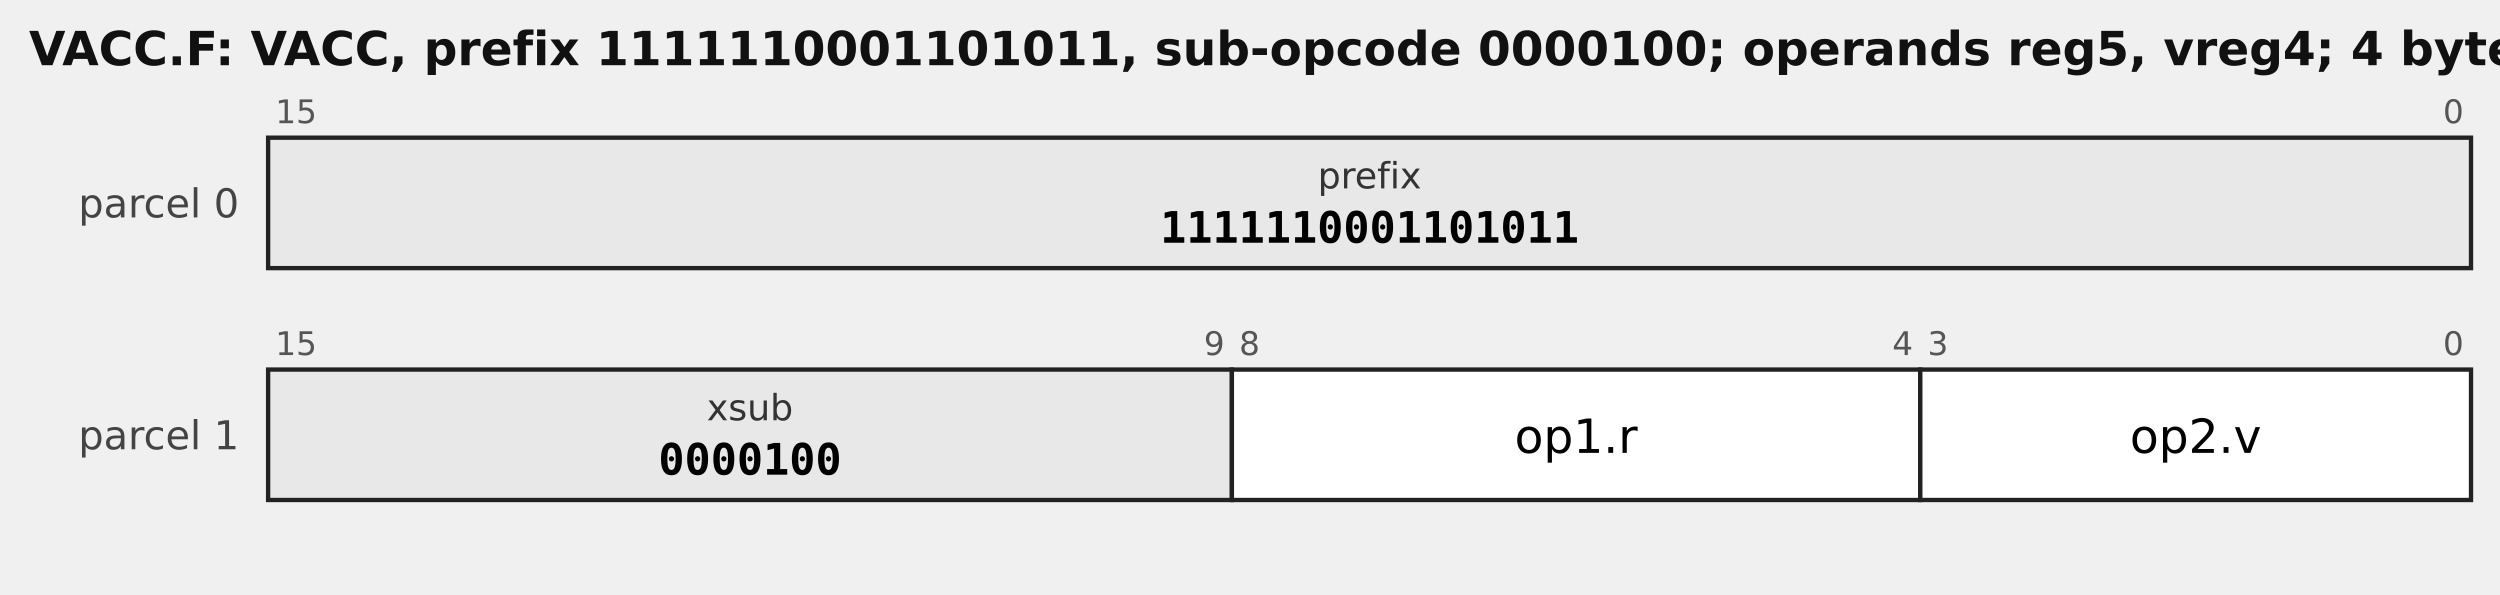
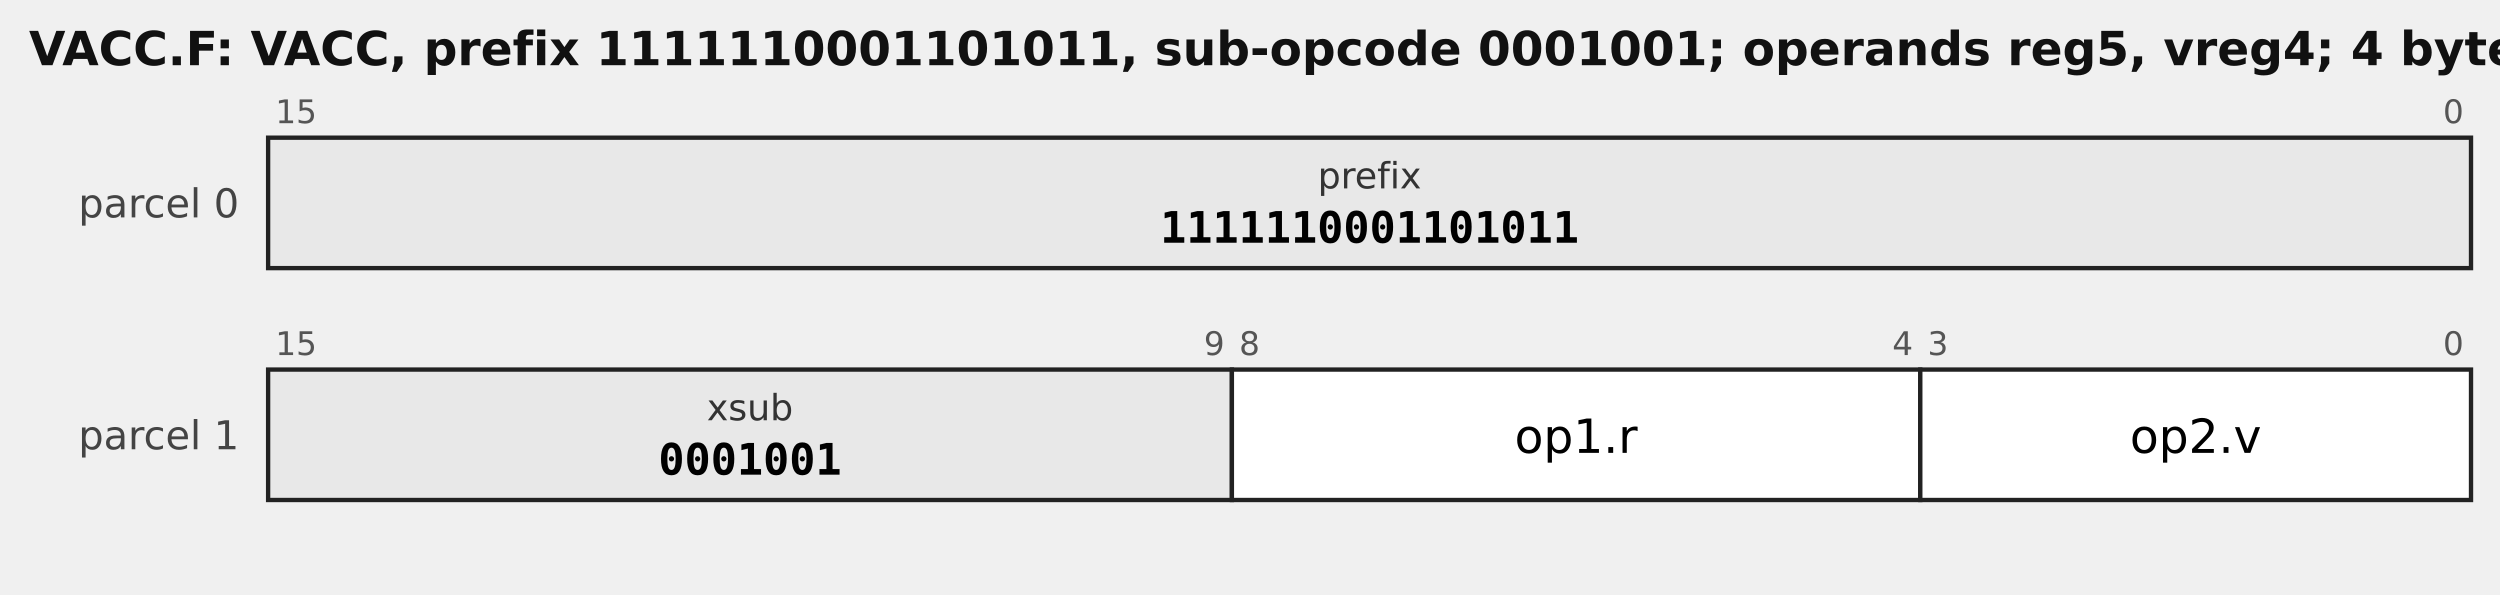
<svg xmlns="http://www.w3.org/2000/svg" width="690" height="164" viewBox="0 0 690 164" font-family="DejaVu Sans, sans-serif">
-   <text x="8" y="18" font-size="13" font-weight="bold" fill="#111">VACC.F: VACC, prefix 1111110001101011, sub-opcode 0000100; operands reg5, vreg4; 4 bytes</text>
+   <text x="8" y="18" font-size="13" font-weight="bold" fill="#111">VACC.F: VACC, prefix 1111110001101011, sub-opcode 0001001; operands reg5, vreg4; 4 bytes</text>
  <text x="66" y="60" font-size="11" text-anchor="end" fill="#444">parcel 0</text>
  <rect x="74" y="38" width="608" height="36" fill="#e8e8e8" stroke="#222" stroke-width="1.2" />
  <text x="76" y="34" font-size="9" fill="#555" text-anchor="start">15</text>
  <text x="680" y="34" font-size="9" fill="#555" text-anchor="end">0</text>
  <text x="378.0" y="52" font-size="10.0" text-anchor="middle" font-family="DejaVu Sans, sans-serif" fill="#333">prefix</text>
  <text x="378.0" y="67" font-size="12.0" text-anchor="middle" font-family="DejaVu Sans Mono, monospace" font-weight="bold">1111110001101011</text>
  <text x="66" y="124" font-size="11" text-anchor="end" fill="#444">parcel 1</text>
  <rect x="74" y="102" width="266" height="36" fill="#e8e8e8" stroke="#222" stroke-width="1.2" />
  <text x="76" y="98" font-size="9" fill="#555" text-anchor="start">15</text>
  <text x="338" y="98" font-size="9" fill="#555" text-anchor="end">9</text>
  <text x="207.0" y="116" font-size="10.0" text-anchor="middle" font-family="DejaVu Sans, sans-serif" fill="#333">xsub</text>
-   <text x="207.0" y="131" font-size="12.0" text-anchor="middle" font-family="DejaVu Sans Mono, monospace" font-weight="bold">0000100</text>
+   <text x="207.0" y="131" font-size="12.0" text-anchor="middle" font-family="DejaVu Sans Mono, monospace" font-weight="bold">0001001</text>
  <rect x="340" y="102" width="190" height="36" fill="#ffffff" stroke="#222" stroke-width="1.2" />
  <text x="342" y="98" font-size="9" fill="#555" text-anchor="start">8</text>
  <text x="528" y="98" font-size="9" fill="#555" text-anchor="end">4</text>
  <text x="435.0" y="125" font-size="13.0" text-anchor="middle" font-family="DejaVu Sans, sans-serif">op1.r</text>
  <rect x="530" y="102" width="152" height="36" fill="#ffffff" stroke="#222" stroke-width="1.2" />
  <text x="532" y="98" font-size="9" fill="#555" text-anchor="start">3</text>
  <text x="680" y="98" font-size="9" fill="#555" text-anchor="end">0</text>
  <text x="606.0" y="125" font-size="13.0" text-anchor="middle" font-family="DejaVu Sans, sans-serif">op2.v</text>
</svg>
